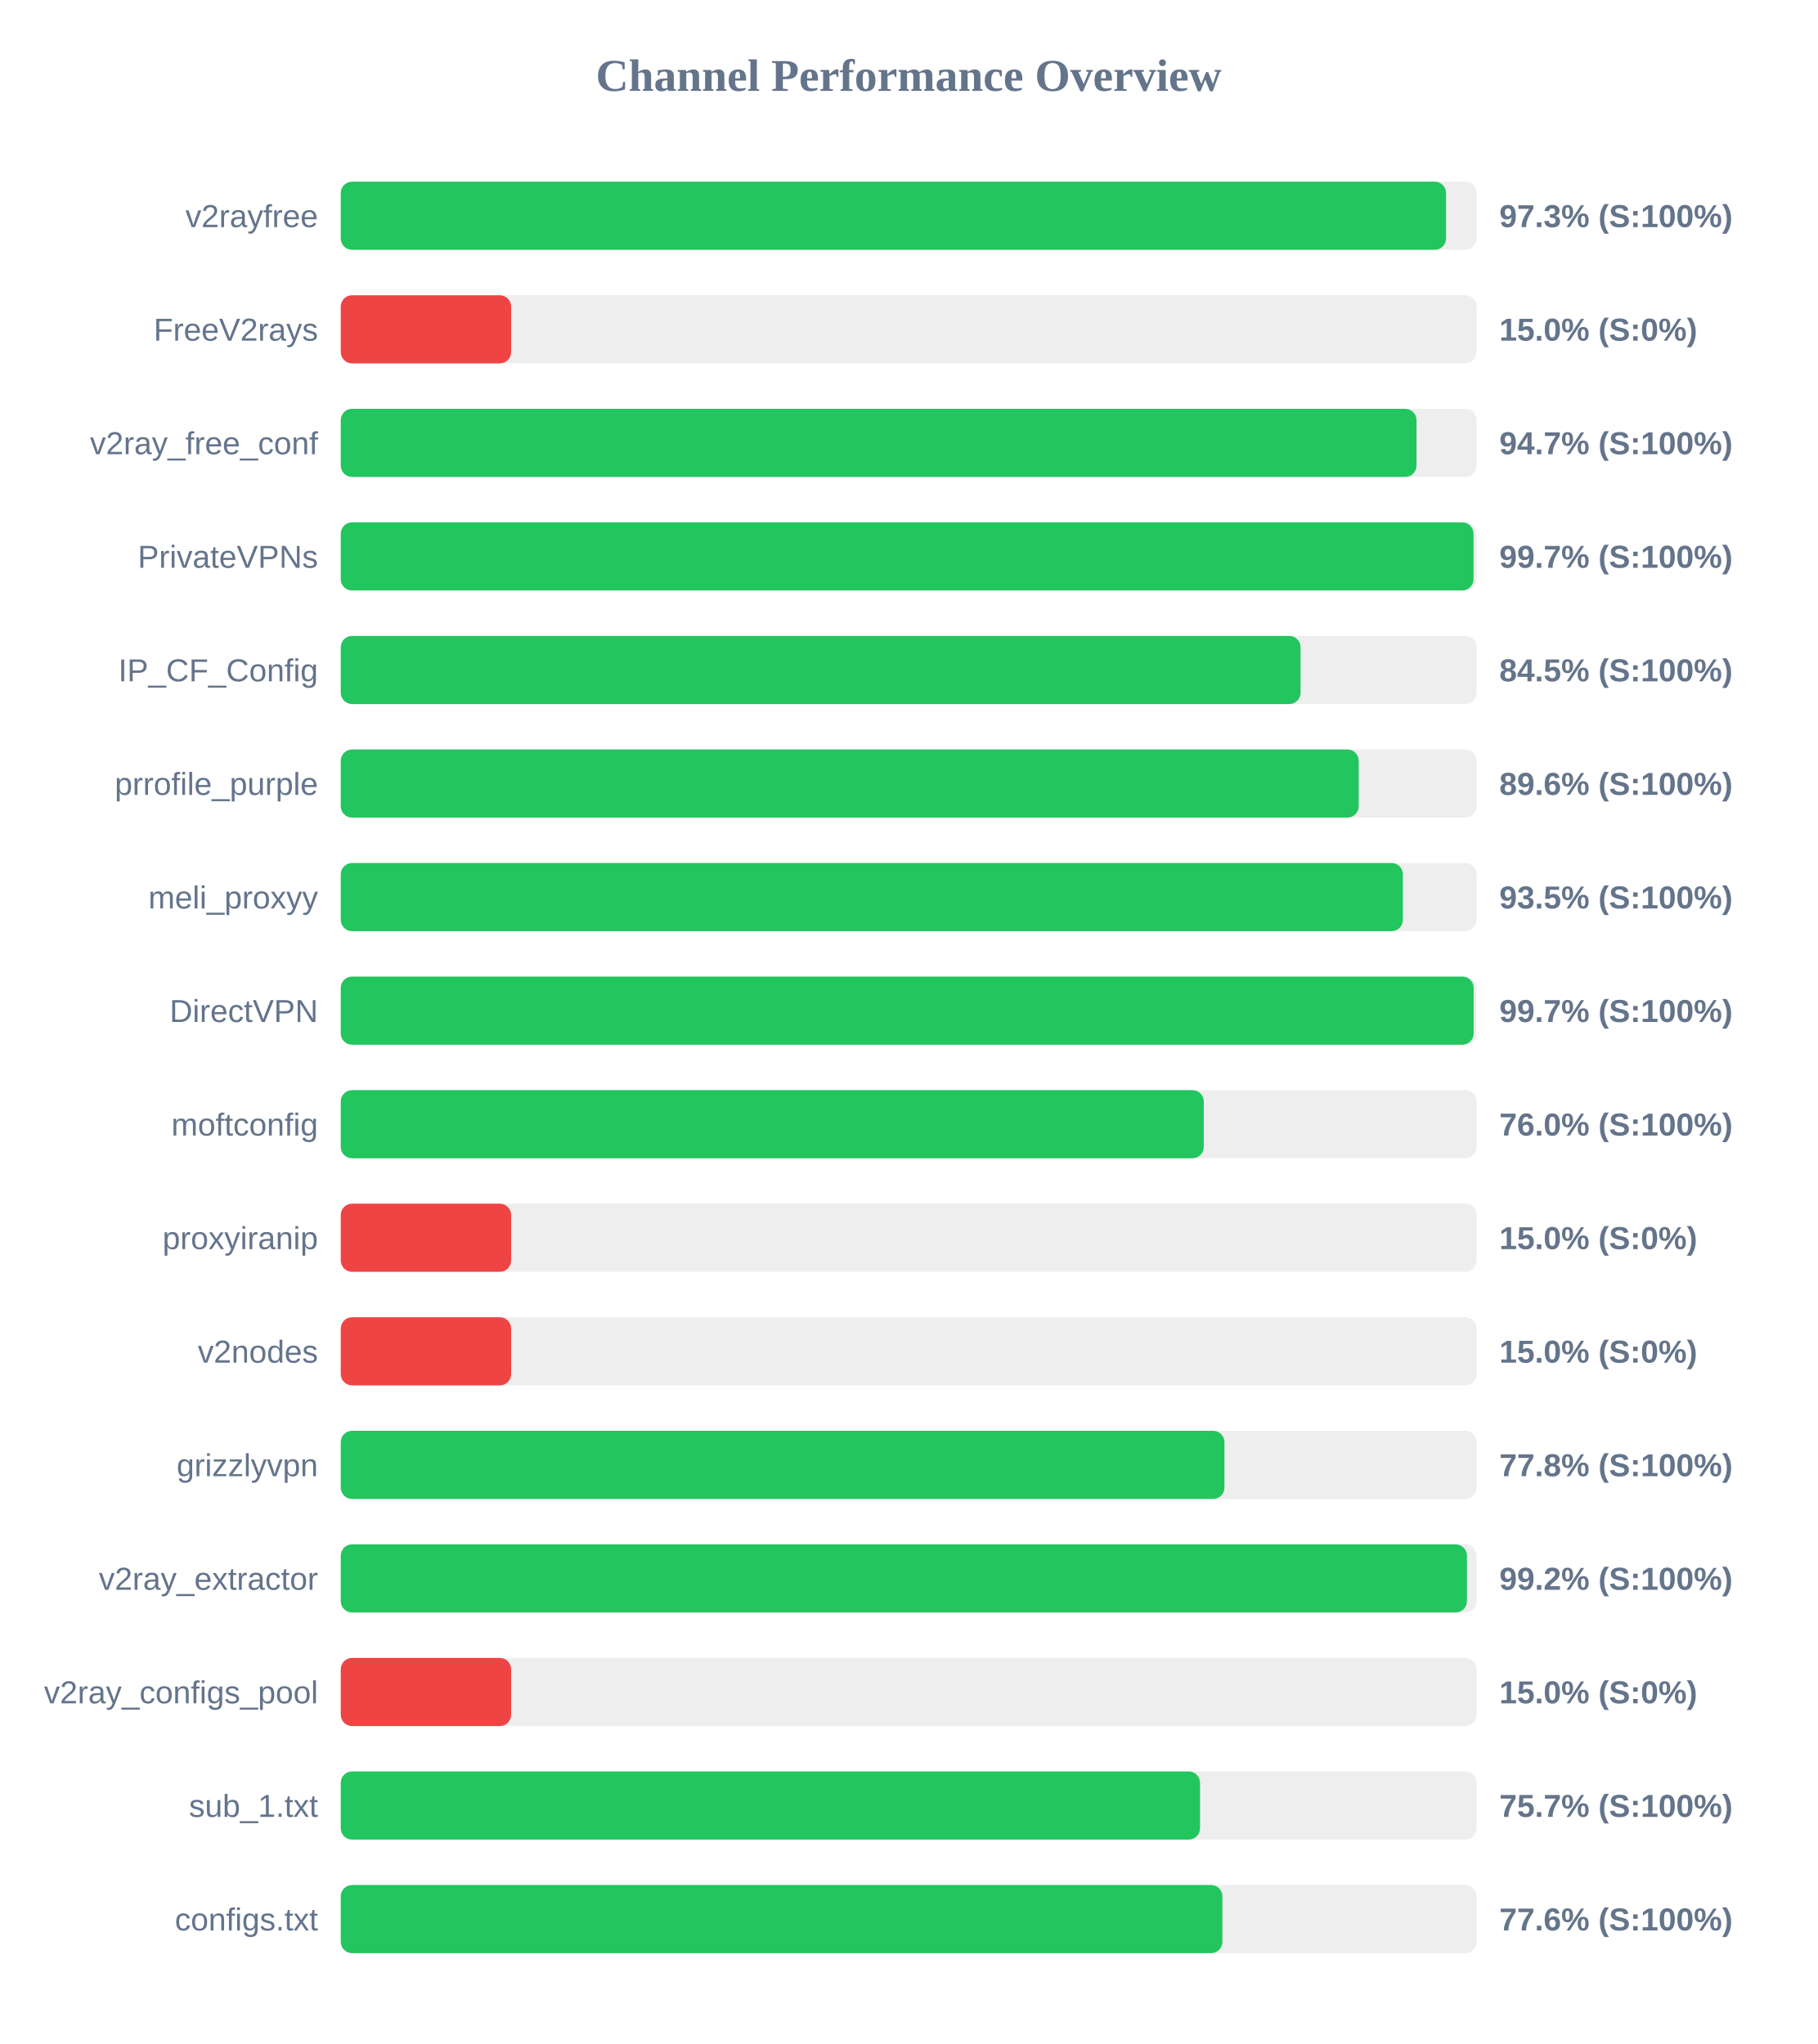
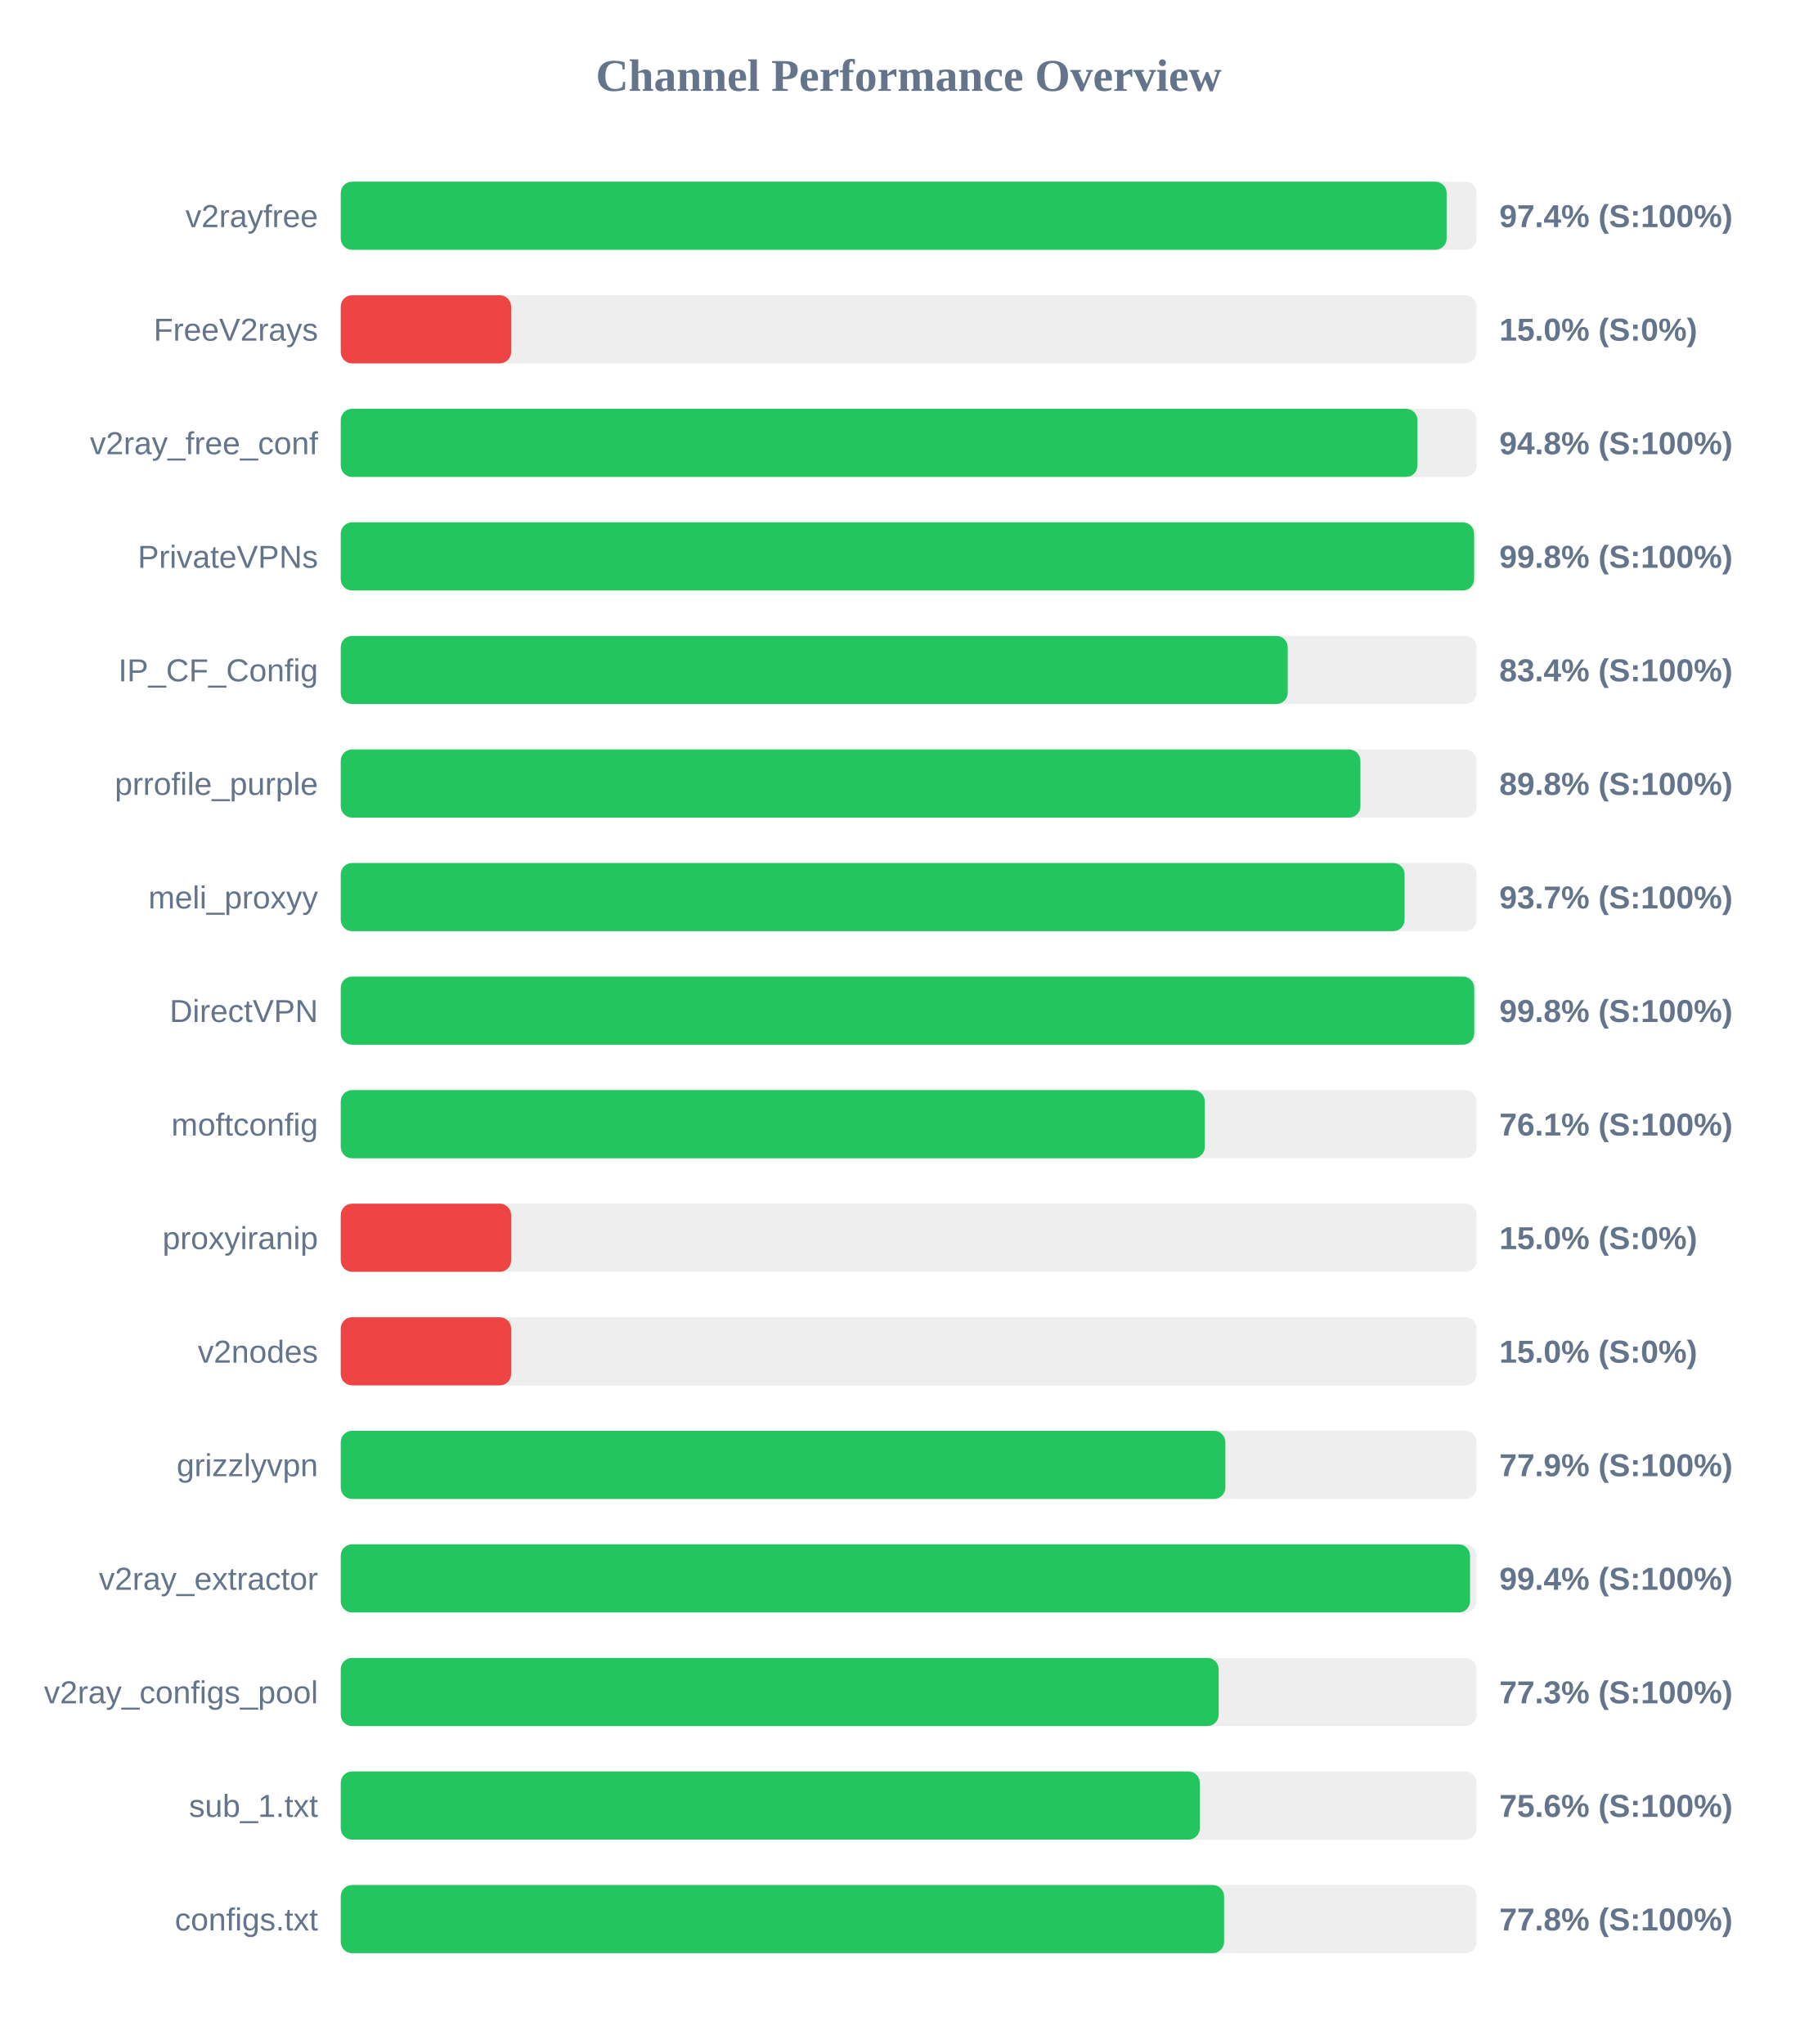
<svg xmlns="http://www.w3.org/2000/svg" width="800" height="900" version="1.1">
  <style>
        .row { font: 14px Arial; fill: #64748b; }
        .score { font: bold 14px Arial; fill: #64748b; }
    </style>
  <text x="400" y="40" text-anchor="middle" font-size="20px" font-weight="bold" fill="#64748b">Channel Performance Overview</text>
  <rect x="150" y="80" width="500" height="30" fill="#eee" rx="5" />
-   <rect x="150" y="80" width="486.55" height="30" fill="#22c55e" rx="5" />
+   <rect x="150" y="80" width="486.8" height="30" fill="#22c55e" rx="5" />
  <text x="140" y="100" text-anchor="end" class="row">v2rayfree</text>
-   <text x="660" y="100" text-anchor="start" class="score">97.3% (S:100%)</text>
+   <text x="660" y="100" text-anchor="start" class="score">97.4% (S:100%)</text>
  <rect x="150" y="130" width="500" height="30" fill="#eee" rx="5" />
  <rect x="150" y="130" width="75.0" height="30" fill="#ef4444" rx="5" />
  <text x="140" y="150" text-anchor="end" class="row">FreeV2rays</text>
  <text x="660" y="150" text-anchor="start" class="score">15.0% (S:0%)</text>
  <rect x="150" y="180" width="500" height="30" fill="#eee" rx="5" />
-   <rect x="150" y="180" width="473.55" height="30" fill="#22c55e" rx="5" />
+   <rect x="150" y="180" width="473.95" height="30" fill="#22c55e" rx="5" />
  <text x="140" y="200" text-anchor="end" class="row">v2ray_free_conf</text>
-   <text x="660" y="200" text-anchor="start" class="score">94.7% (S:100%)</text>
+   <text x="660" y="200" text-anchor="start" class="score">94.8% (S:100%)</text>
  <rect x="150" y="230" width="500" height="30" fill="#eee" rx="5" />
-   <rect x="150" y="230" width="498.65" height="30" fill="#22c55e" rx="5" />
+   <rect x="150" y="230" width="498.9" height="30" fill="#22c55e" rx="5" />
  <text x="140" y="250" text-anchor="end" class="row">PrivateVPNs</text>
-   <text x="660" y="250" text-anchor="start" class="score">99.7% (S:100%)</text>
+   <text x="660" y="250" text-anchor="start" class="score">99.8% (S:100%)</text>
  <rect x="150" y="280" width="500" height="30" fill="#eee" rx="5" />
-   <rect x="150" y="280" width="422.5" height="30" fill="#22c55e" rx="5" />
+   <rect x="150" y="280" width="416.85" height="30" fill="#22c55e" rx="5" />
  <text x="140" y="300" text-anchor="end" class="row">IP_CF_Config</text>
-   <text x="660" y="300" text-anchor="start" class="score">84.5% (S:100%)</text>
+   <text x="660" y="300" text-anchor="start" class="score">83.4% (S:100%)</text>
  <rect x="150" y="330" width="500" height="30" fill="#eee" rx="5" />
-   <rect x="150" y="330" width="448.1" height="30" fill="#22c55e" rx="5" />
+   <rect x="150" y="330" width="448.85" height="30" fill="#22c55e" rx="5" />
  <text x="140" y="350" text-anchor="end" class="row">prrofile_purple</text>
-   <text x="660" y="350" text-anchor="start" class="score">89.6% (S:100%)</text>
+   <text x="660" y="350" text-anchor="start" class="score">89.8% (S:100%)</text>
  <rect x="150" y="380" width="500" height="30" fill="#eee" rx="5" />
-   <rect x="150" y="380" width="467.55" height="30" fill="#22c55e" rx="5" />
+   <rect x="150" y="380" width="468.3" height="30" fill="#22c55e" rx="5" />
  <text x="140" y="400" text-anchor="end" class="row">meli_proxyy</text>
-   <text x="660" y="400" text-anchor="start" class="score">93.5% (S:100%)</text>
+   <text x="660" y="400" text-anchor="start" class="score">93.7% (S:100%)</text>
  <rect x="150" y="430" width="500" height="30" fill="#eee" rx="5" />
-   <rect x="150" y="430" width="498.7" height="30" fill="#22c55e" rx="5" />
+   <rect x="150" y="430" width="498.95" height="30" fill="#22c55e" rx="5" />
  <text x="140" y="450" text-anchor="end" class="row">DirectVPN</text>
-   <text x="660" y="450" text-anchor="start" class="score">99.7% (S:100%)</text>
+   <text x="660" y="450" text-anchor="start" class="score">99.8% (S:100%)</text>
  <rect x="150" y="480" width="500" height="30" fill="#eee" rx="5" />
-   <rect x="150" y="480" width="379.9" height="30" fill="#22c55e" rx="5" />
+   <rect x="150" y="480" width="380.35" height="30" fill="#22c55e" rx="5" />
  <text x="140" y="500" text-anchor="end" class="row">moftconfig</text>
-   <text x="660" y="500" text-anchor="start" class="score">76.0% (S:100%)</text>
+   <text x="660" y="500" text-anchor="start" class="score">76.1% (S:100%)</text>
  <rect x="150" y="530" width="500" height="30" fill="#eee" rx="5" />
  <rect x="150" y="530" width="75.0" height="30" fill="#ef4444" rx="5" />
  <text x="140" y="550" text-anchor="end" class="row">proxyiranip</text>
  <text x="660" y="550" text-anchor="start" class="score">15.0% (S:0%)</text>
  <rect x="150" y="580" width="500" height="30" fill="#eee" rx="5" />
  <rect x="150" y="580" width="75.0" height="30" fill="#ef4444" rx="5" />
  <text x="140" y="600" text-anchor="end" class="row">v2nodes</text>
  <text x="660" y="600" text-anchor="start" class="score">15.0% (S:0%)</text>
  <rect x="150" y="630" width="500" height="30" fill="#eee" rx="5" />
-   <rect x="150" y="630" width="389.0" height="30" fill="#22c55e" rx="5" />
+   <rect x="150" y="630" width="389.4" height="30" fill="#22c55e" rx="5" />
  <text x="140" y="650" text-anchor="end" class="row">grizzlyvpn</text>
-   <text x="660" y="650" text-anchor="start" class="score">77.8% (S:100%)</text>
+   <text x="660" y="650" text-anchor="start" class="score">77.9% (S:100%)</text>
  <rect x="150" y="680" width="500" height="30" fill="#eee" rx="5" />
-   <rect x="150" y="680" width="495.75" height="30" fill="#22c55e" rx="5" />
+   <rect x="150" y="680" width="497.1" height="30" fill="#22c55e" rx="5" />
  <text x="140" y="700" text-anchor="end" class="row">v2ray_extractor</text>
-   <text x="660" y="700" text-anchor="start" class="score">99.2% (S:100%)</text>
+   <text x="660" y="700" text-anchor="start" class="score">99.4% (S:100%)</text>
  <rect x="150" y="730" width="500" height="30" fill="#eee" rx="5" />
-   <rect x="150" y="730" width="75.0" height="30" fill="#ef4444" rx="5" />
+   <rect x="150" y="730" width="386.45" height="30" fill="#22c55e" rx="5" />
  <text x="140" y="750" text-anchor="end" class="row">v2ray_configs_pool</text>
-   <text x="660" y="750" text-anchor="start" class="score">15.0% (S:0%)</text>
+   <text x="660" y="750" text-anchor="start" class="score">77.3% (S:100%)</text>
  <rect x="150" y="780" width="500" height="30" fill="#eee" rx="5" />
-   <rect x="150" y="780" width="378.25" height="30" fill="#22c55e" rx="5" />
+   <rect x="150" y="780" width="378.15" height="30" fill="#22c55e" rx="5" />
  <text x="140" y="800" text-anchor="end" class="row">sub_1.txt</text>
-   <text x="660" y="800" text-anchor="start" class="score">75.7% (S:100%)</text>
+   <text x="660" y="800" text-anchor="start" class="score">75.6% (S:100%)</text>
  <rect x="150" y="830" width="500" height="30" fill="#eee" rx="5" />
-   <rect x="150" y="830" width="388.1" height="30" fill="#22c55e" rx="5" />
+   <rect x="150" y="830" width="388.85" height="30" fill="#22c55e" rx="5" />
  <text x="140" y="850" text-anchor="end" class="row">configs.txt</text>
-   <text x="660" y="850" text-anchor="start" class="score">77.6% (S:100%)</text>
+   <text x="660" y="850" text-anchor="start" class="score">77.8% (S:100%)</text>
</svg>
